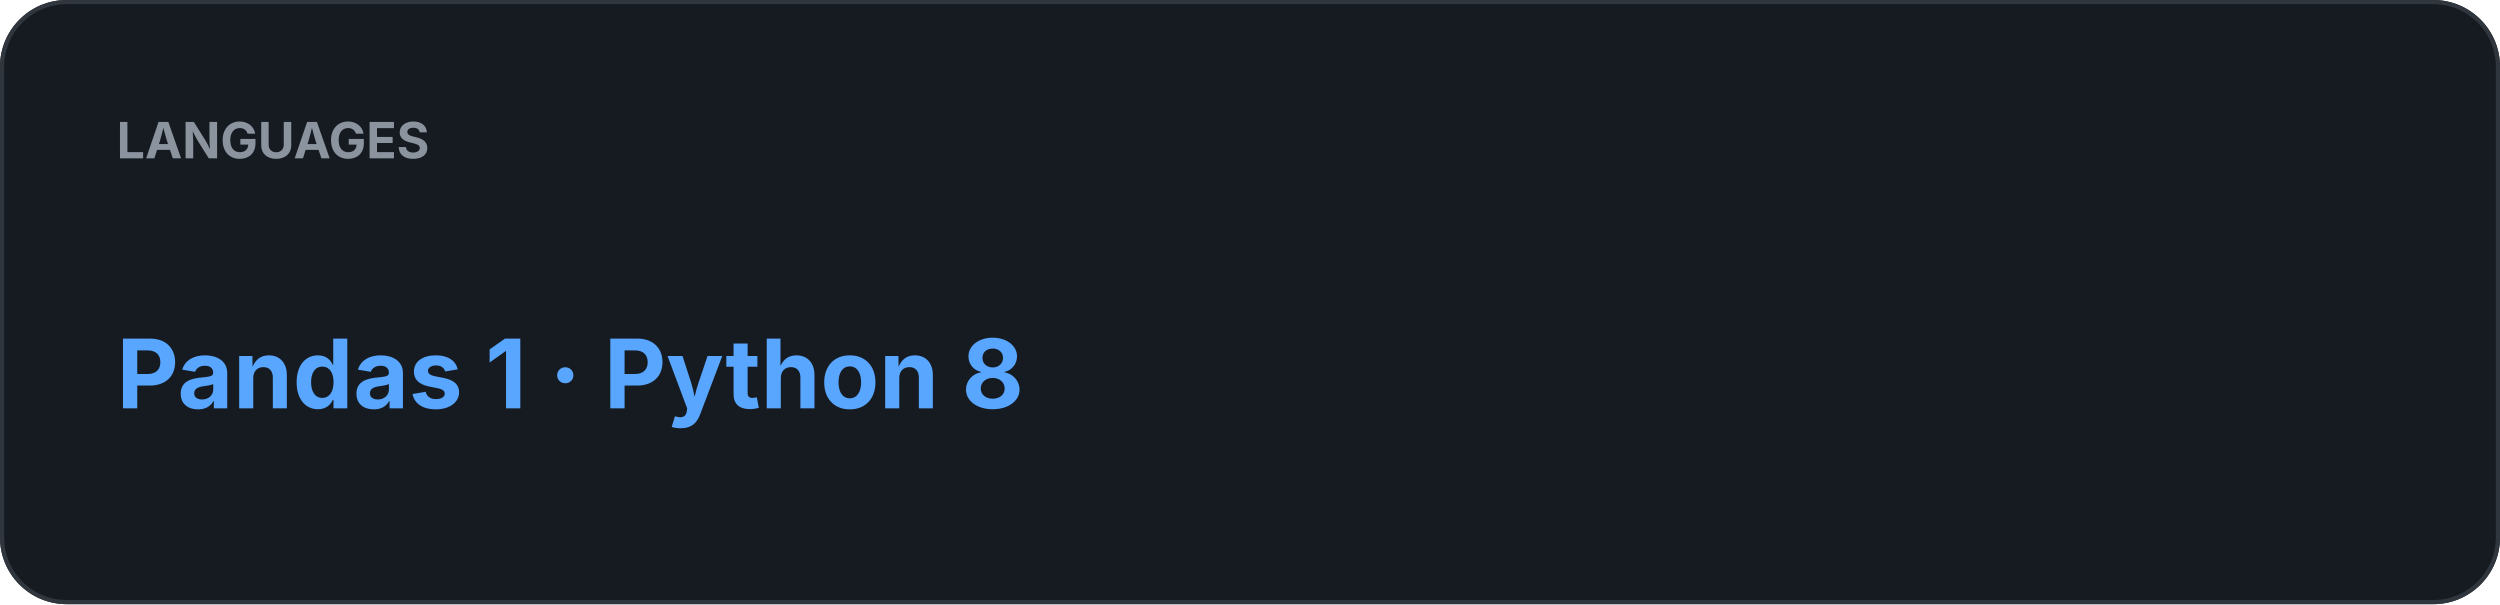
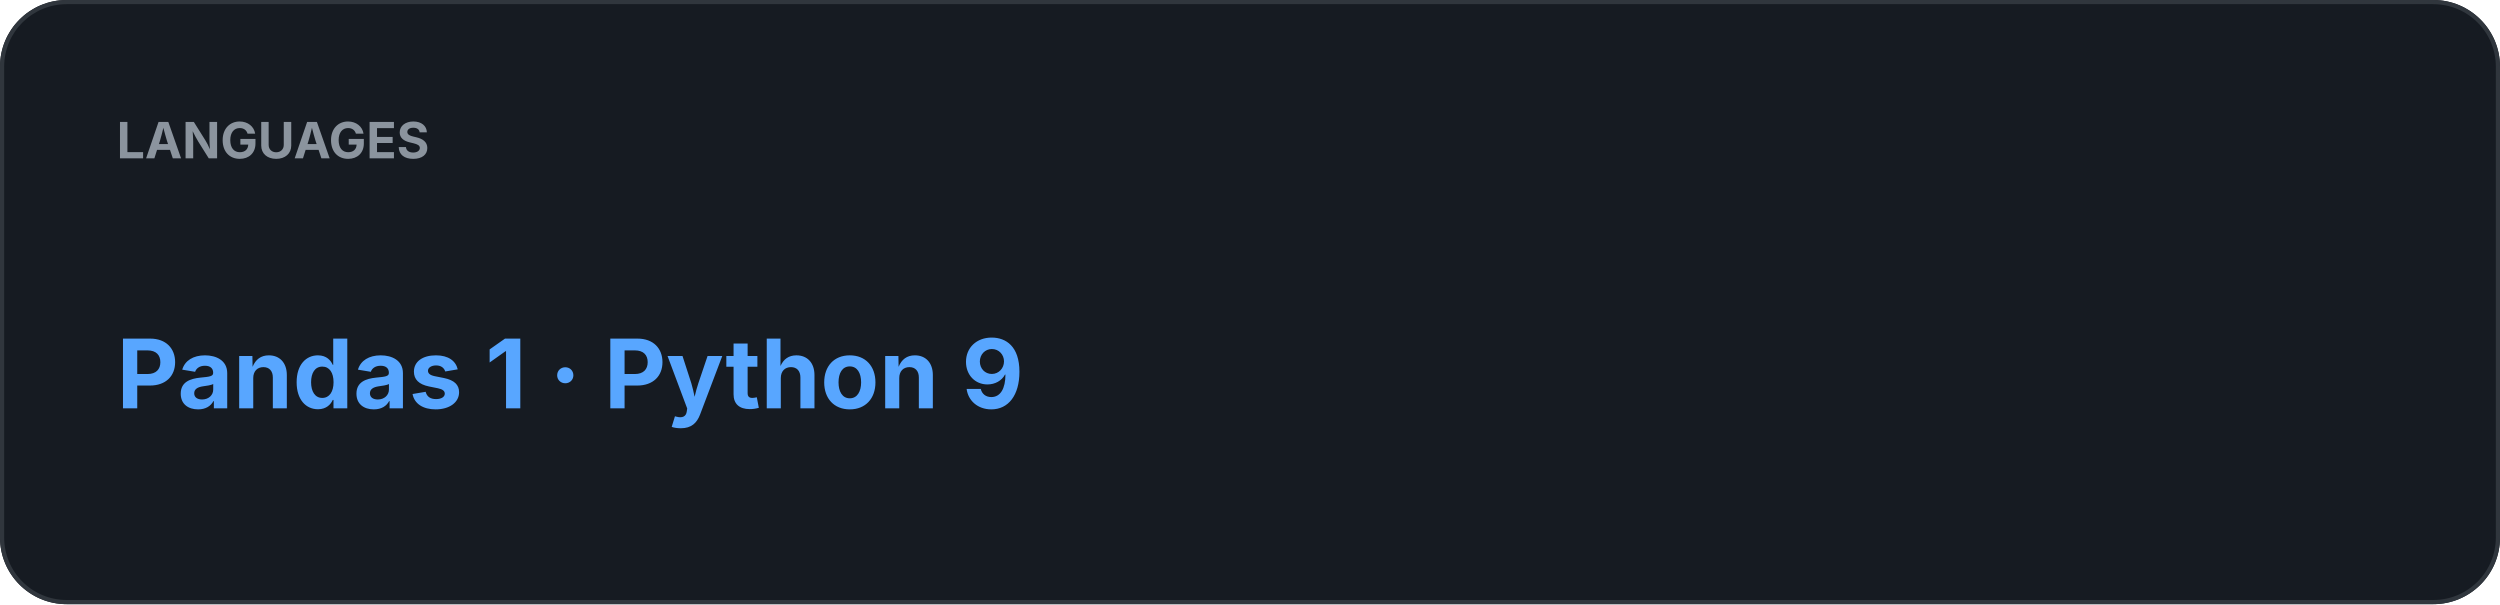
<svg xmlns="http://www.w3.org/2000/svg" width="600" height="145" viewBox="0 0 600 145">
  <rect width="100%" height="100%" rx="16" fill="#161B22" />
  <rect x="0.5" y="0.5" width="599" height="144" rx="15.5" fill="none" stroke="#30363D" />
  <text x="28" y="38" fill="#8B949E" font-family="-apple-system,BlinkMacSystemFont,Segoe UI,sans-serif" font-size="12" font-weight="700">LANGUAGES</text>
-   <text x="28" y="98" fill="#58A6FF" font-family="-apple-system,BlinkMacSystemFont,Segoe UI,sans-serif" font-size="23" font-weight="700">Pandas 1  ·  Python 8</text>
+   <text x="28" y="98" fill="#58A6FF" font-family="-apple-system,BlinkMacSystemFont,Segoe UI,sans-serif" font-size="23" font-weight="700">Pandas 1  ·  Python 9</text>
</svg>
